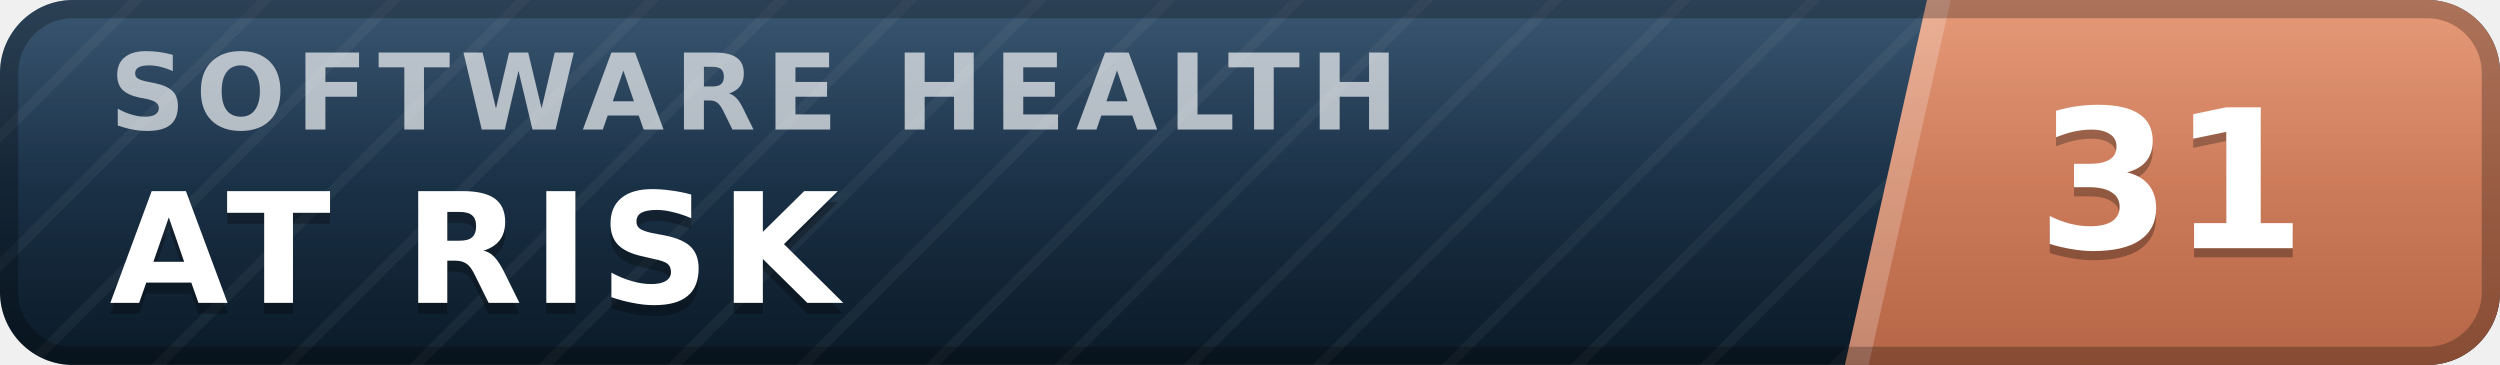
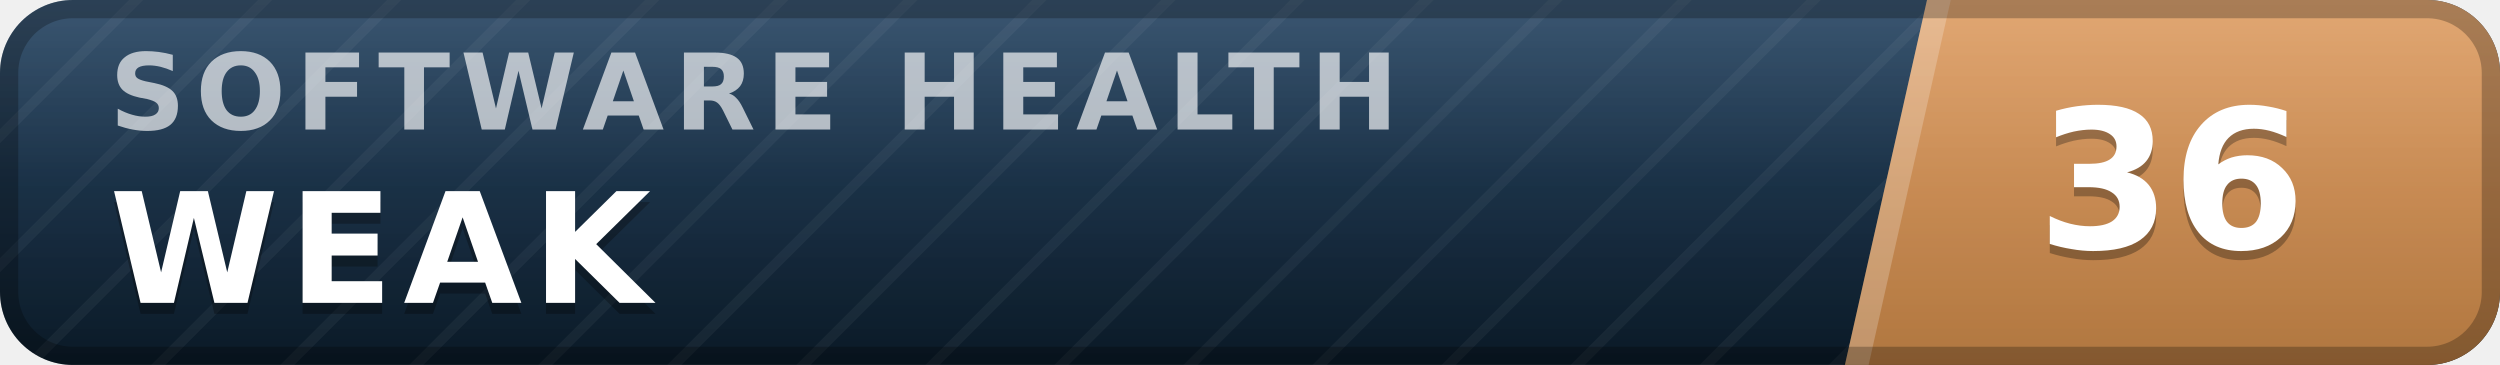
- <svg xmlns="http://www.w3.org/2000/svg" width="137" height="20" viewBox="0 0 137 20" role="img" aria-label="inspect.software software health index 31 of 100, at risk" font-family="Verdana,DejaVu Sans,Geneva,sans-serif">
+ <svg xmlns="http://www.w3.org/2000/svg" width="137" height="20" viewBox="0 0 137 20" role="img" aria-label="inspect.software software health index 36 of 100, weak" font-family="Verdana,DejaVu Sans,Geneva,sans-serif">
  <defs>
    <linearGradient id="plate" x1="0" y1="0" x2="0" y2="1">
      <stop offset="0" stop-color="#1d3d5c" />
      <stop offset="1" stop-color="#0a1926" />
    </linearGradient>
    <linearGradient id="endplate" x1="0" y1="0" x2="0" y2="1">
-       <stop offset="0" stop-color="#e18a64" />
-       <stop offset="1" stop-color="#b56546" />
+       <stop offset="0" stop-color="#dd9a5e" />
+       <stop offset="1" stop-color="#b0763f" />
    </linearGradient>
    <linearGradient id="gloss" x1="0" y1="0" x2="0" y2="1">
      <stop offset="0" stop-color="#fff" stop-opacity=".13" />
      <stop offset=".5" stop-color="#fff" stop-opacity=".03" />
      <stop offset="1" stop-color="#fff" stop-opacity="0" />
    </linearGradient>
    <pattern id="guilloche" width="5" height="5" patternUnits="userSpaceOnUse" patternTransform="rotate(45)">
      <line x1="0" y1="0" x2="0" y2="5" stroke="#fff" stroke-opacity=".045" stroke-width="1.1" />
    </pattern>
    <clipPath id="rounded">
      <rect width="137" height="20" rx="4" />
    </clipPath>
  </defs>
  <g clip-path="url(#rounded)">
    <rect width="137" height="20" fill="url(#plate)" />
    <rect width="137" height="20" fill="url(#guilloche)" />
    <polygon points="105.6,0 137,0 137,20 101.1,20" fill="url(#endplate)" />
    <polygon points="105.6,0 106.9,0 102.4,20 101.1,20" fill="#fff" fill-opacity=".22" />
    <text x="6.0" y="7.1" font-size="5.8" letter-spacing="0.55" fill="#fff" fill-opacity=".66" font-weight="bold" textLength="76.3" lengthAdjust="spacing">SOFTWARE HEALTH</text>
-     <text x="6.0" y="17.2" font-size="8.4" fill="#000" fill-opacity=".3" font-weight="bold" letter-spacing="0.55" textLength="43.3" lengthAdjust="spacing">AT RISK</text>
-     <text x="6.0" y="16.6" font-size="8.4" fill="#fff" font-weight="bold" letter-spacing="0.55" textLength="43.3" lengthAdjust="spacing">AT RISK</text>
-     <text x="119.0" y="14.1" font-size="10.6" fill="#000" fill-opacity=".3" font-weight="bold" text-anchor="middle">31</text>
-     <text x="119.0" y="13.6" font-size="10.6" fill="#fff" font-weight="bold" text-anchor="middle">31</text>
+     <text x="6.0" y="17.2" font-size="8.4" fill="#000" fill-opacity=".3" font-weight="bold" letter-spacing="0.55" textLength="30.3" lengthAdjust="spacing">WEAK</text>
+     <text x="6.0" y="16.6" font-size="8.4" fill="#fff" font-weight="bold" letter-spacing="0.55" textLength="30.3" lengthAdjust="spacing">WEAK</text>
+     <text x="119.0" y="14.1" font-size="10.6" fill="#000" fill-opacity=".3" font-weight="bold" text-anchor="middle">36</text>
+     <text x="119.0" y="13.6" font-size="10.6" fill="#fff" font-weight="bold" text-anchor="middle">36</text>
    <rect width="137" height="20" fill="url(#gloss)" />
  </g>
  <rect x=".5" y=".5" width="136" height="19" rx="3.5" fill="none" stroke="#000" stroke-opacity=".25" />
</svg>
